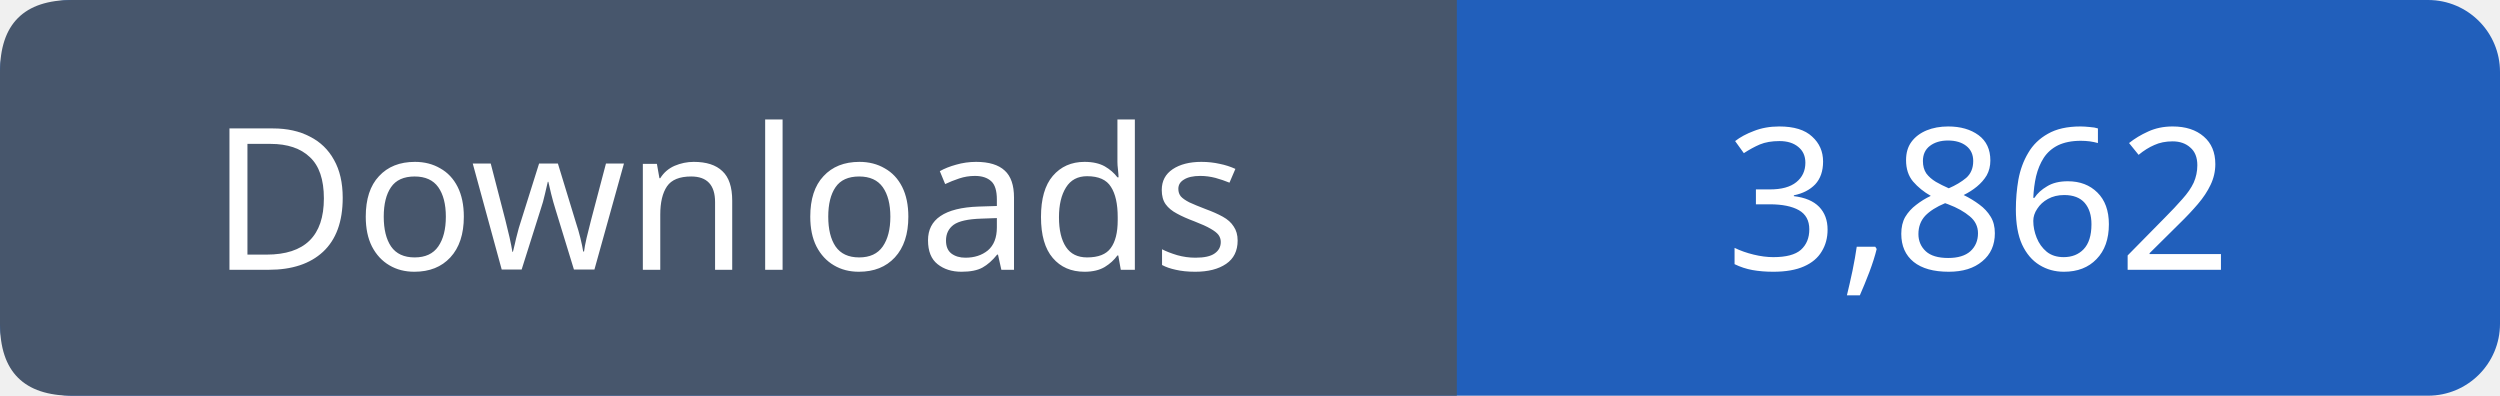
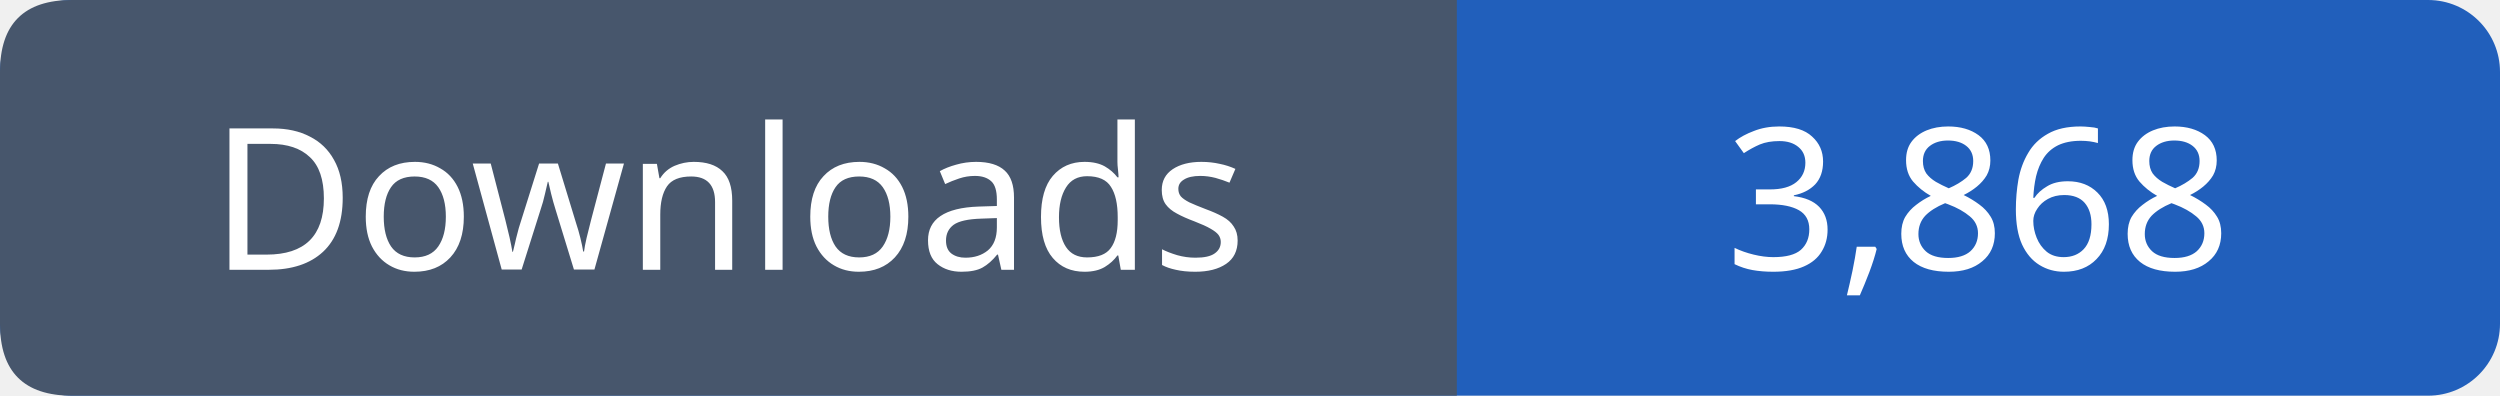
- <svg xmlns="http://www.w3.org/2000/svg" width="139" height="22" viewBox="0 0 139 22" role="img" aria-label="Downloads: 3,862">
+ <svg xmlns="http://www.w3.org/2000/svg" width="139" height="22" viewBox="0 0 139 22" role="img" aria-label="Downloads: 3,868">
  <rect width="139" height="22" rx="4" fill="#215fbb" />
  <path fill="#47566c" d="M4 0h77v22H4q-4 0-4-4V4q0-4 4-4" />
  <g font-family="Verdana,sans-serif" font-size="11" fill="white" text-anchor="middle">
    <text x="40.5" y="15">Downloads</text>
-     <text x="110.0" y="15">3,862</text>
+     <text x="110.0" y="15">3,868</text>
  </g>
</svg>
